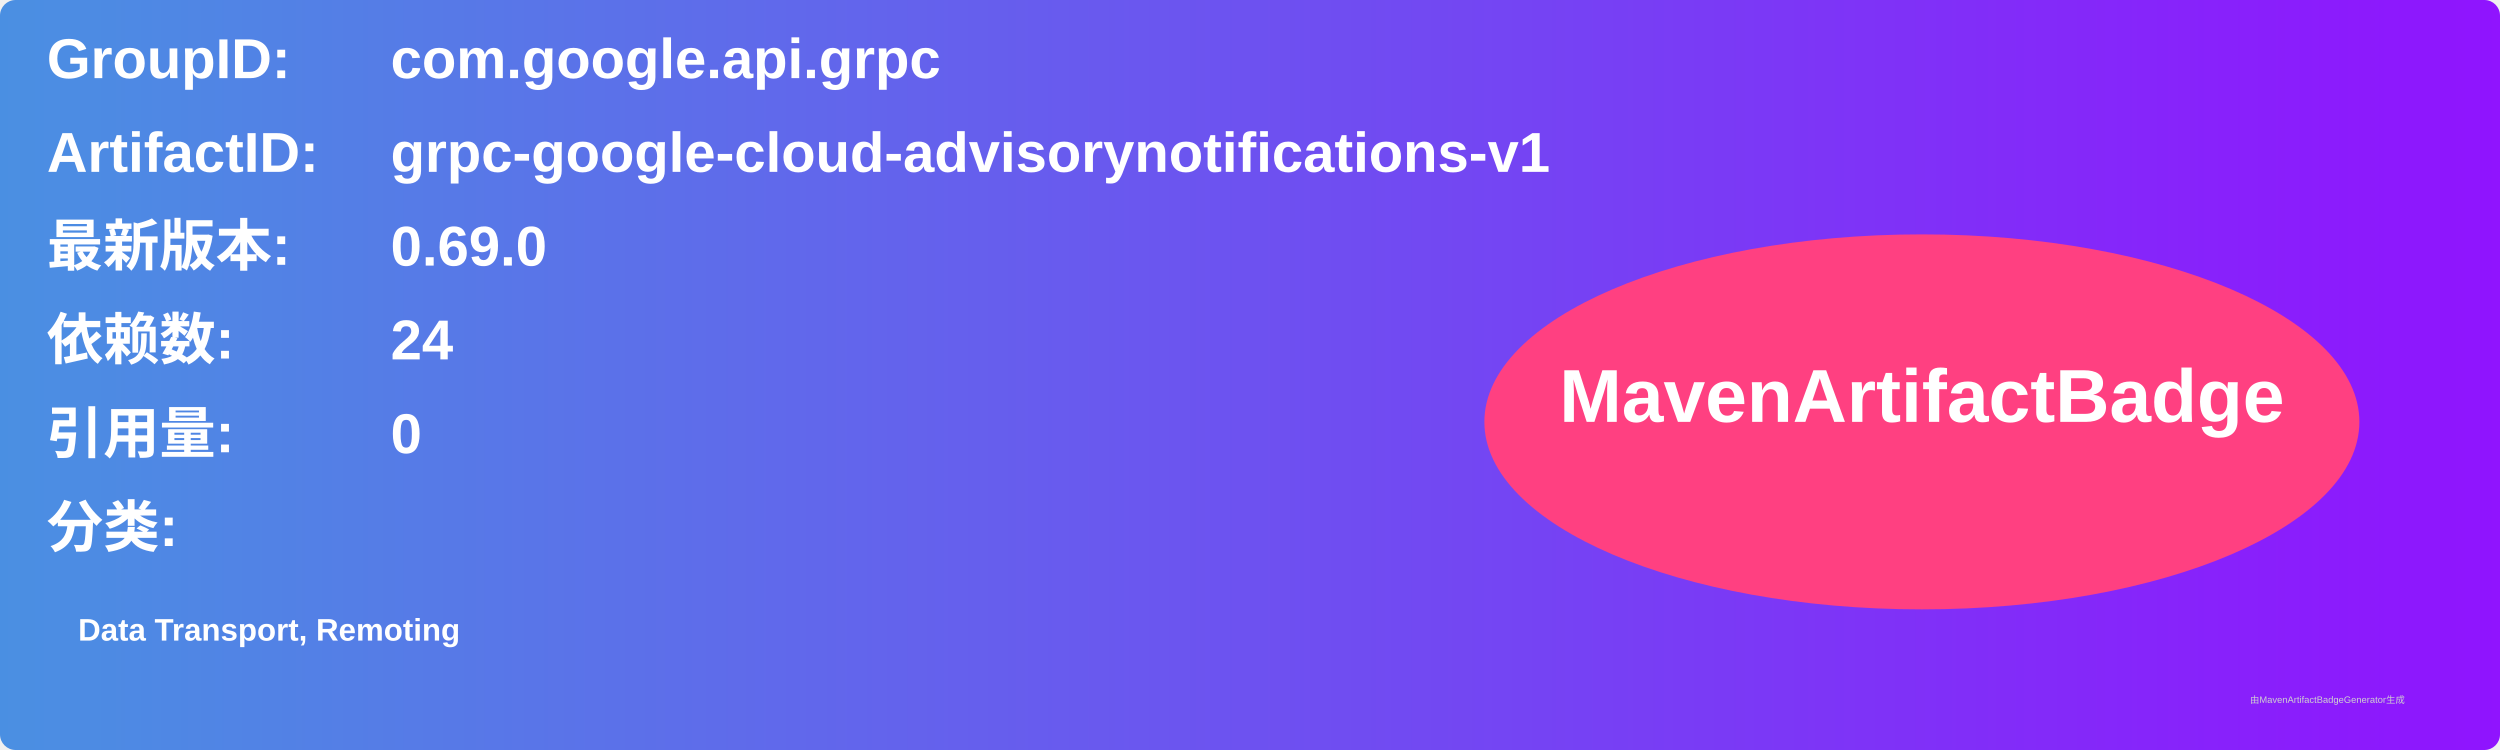
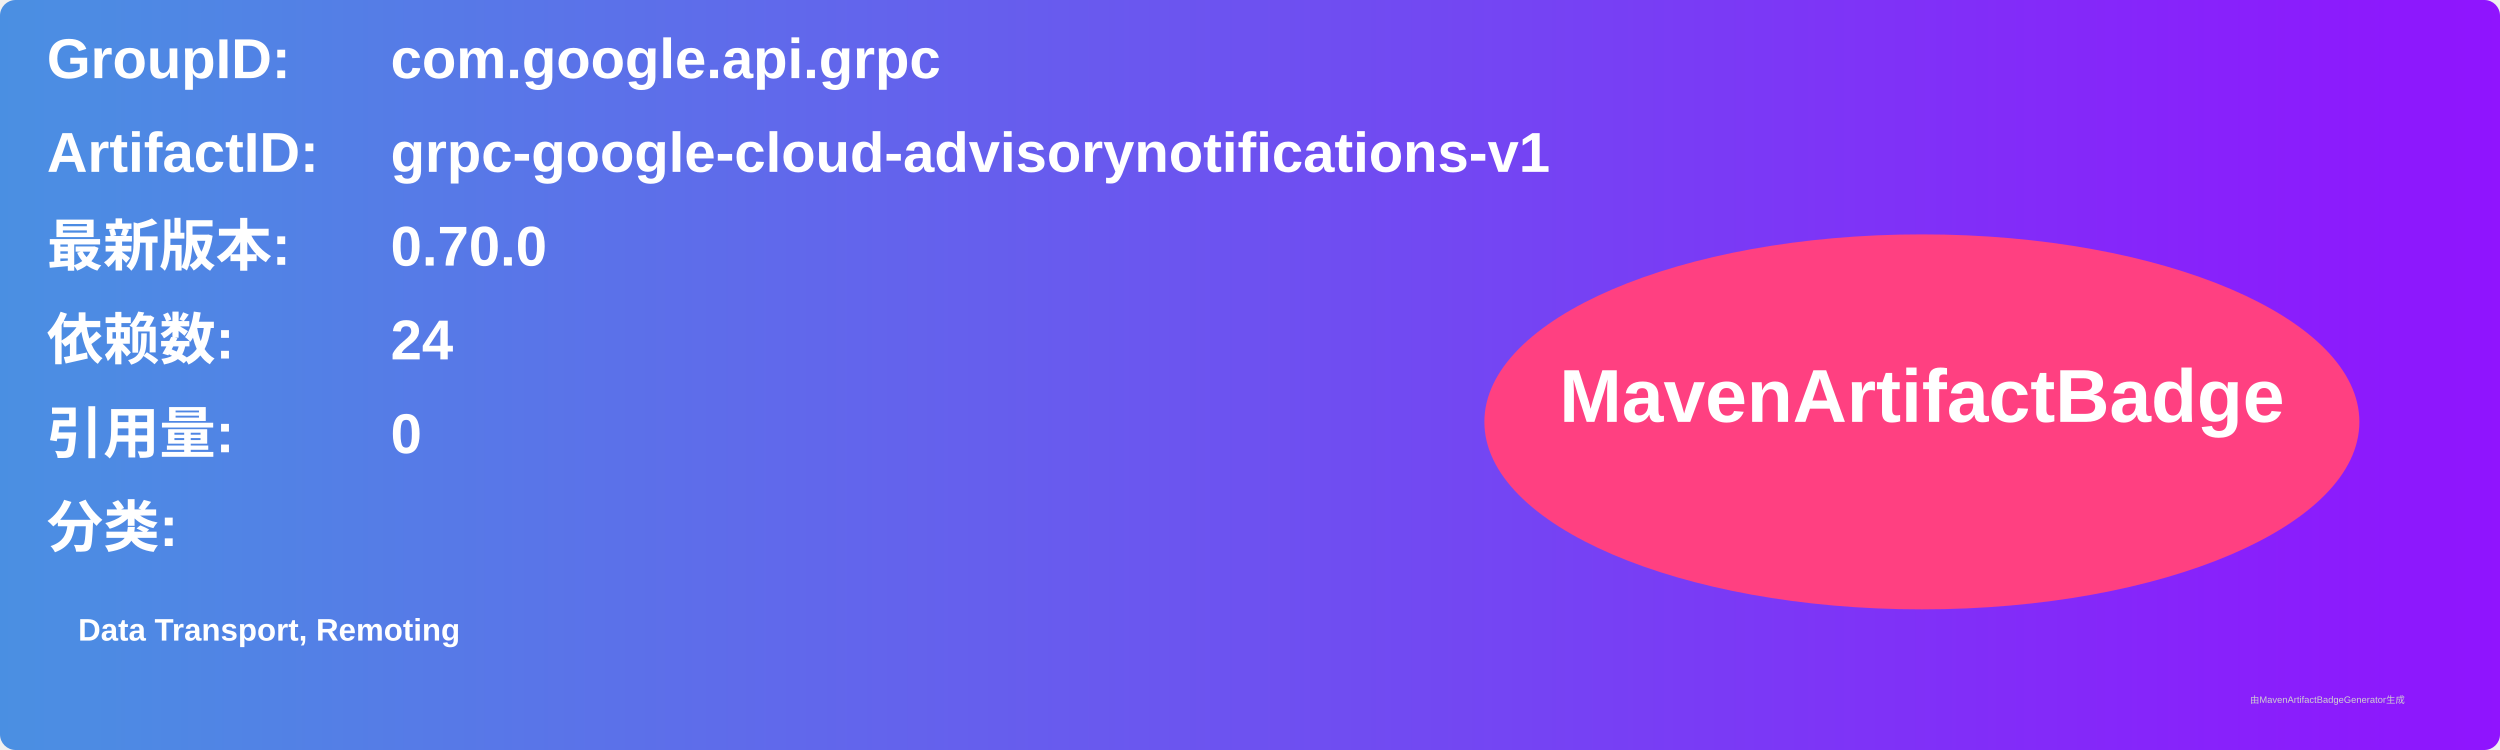
<svg xmlns="http://www.w3.org/2000/svg" width="800" height="240" viewBox="0 0 800 240">
  <linearGradient id="grad" x1="0%" y1="0%" x2="100%" y2="0%">
    <stop offset="0%" stop-color="#4a90e2" />
    <stop offset="100%" stop-color="#9013fe" />
  </linearGradient>
  <rect width="100%" height="100%" rx="5" ry="5" fill="url(#grad)" />
  <g transform="translate(15, 15)">
    <text x="0" y="10" font-family="Arial" font-size="18" fill="white" font-weight="bold" width="260">GroupID:</text>
    <text x="110" y="10" font-family="Arial" font-size="18" fill="white" font-weight="bold" width="460">com.google.api.grpc</text>
    <text x="0" y="40" font-family="Arial" font-size="18" fill="white" font-weight="bold" width="260">ArtifactID:</text>
    <text x="110" y="40" font-family="Arial" font-size="18" fill="white" font-weight="bold" width="460">grpc-google-cloud-advisorynotifications-v1</text>
    <text x="0" y="70" font-family="Arial" font-size="18" fill="white" font-weight="bold">最新版本:</text>
    <text x="110" y="70" font-family="Arial" font-size="18" fill="white" font-weight="bold">
-       <tspan font-weight="bold">0.69.0</tspan>
+       <tspan font-weight="bold">0.70.0</tspan>
    </text>
    <text x="0" y="100" font-family="Arial" font-size="18" fill="white" font-weight="bold">依赖数: </text>
    <text x="110" y="100" font-family="Arial" font-size="18" fill="white">
      <tspan font-weight="bold">24</tspan>
    </text>
    <text x="0" y="130" font-family="Arial" font-size="18" fill="white" font-weight="bold">引用量: </text>
    <text x="110" y="130" font-family="Arial" font-size="18" fill="white">
      <tspan font-weight="bold">0</tspan>
    </text>
    <text x="0" y="160" font-family="Arial" font-size="18" fill="white" font-weight="bold">分类:</text>
    <text x="10" y="190" font-family="Arial" font-size="10" fill="white">
      <tspan font-weight="bold">Data Transport, Remoting</tspan>
    </text>
    <ellipse cx="600" cy="120" rx="140" ry="60" fill="#ff4081" />
    <text x="600" y="120" text-anchor="middle" font-family="Arial" font-size="24" fill="white" font-weight="bold">MavenArtifactBadge</text>
  </g>
  <text x="720" y="225" font-family="Arial" font-size="3" fill="#d0d0d0">由MavenArtifactBadgeGenerator生成</text>
</svg>
